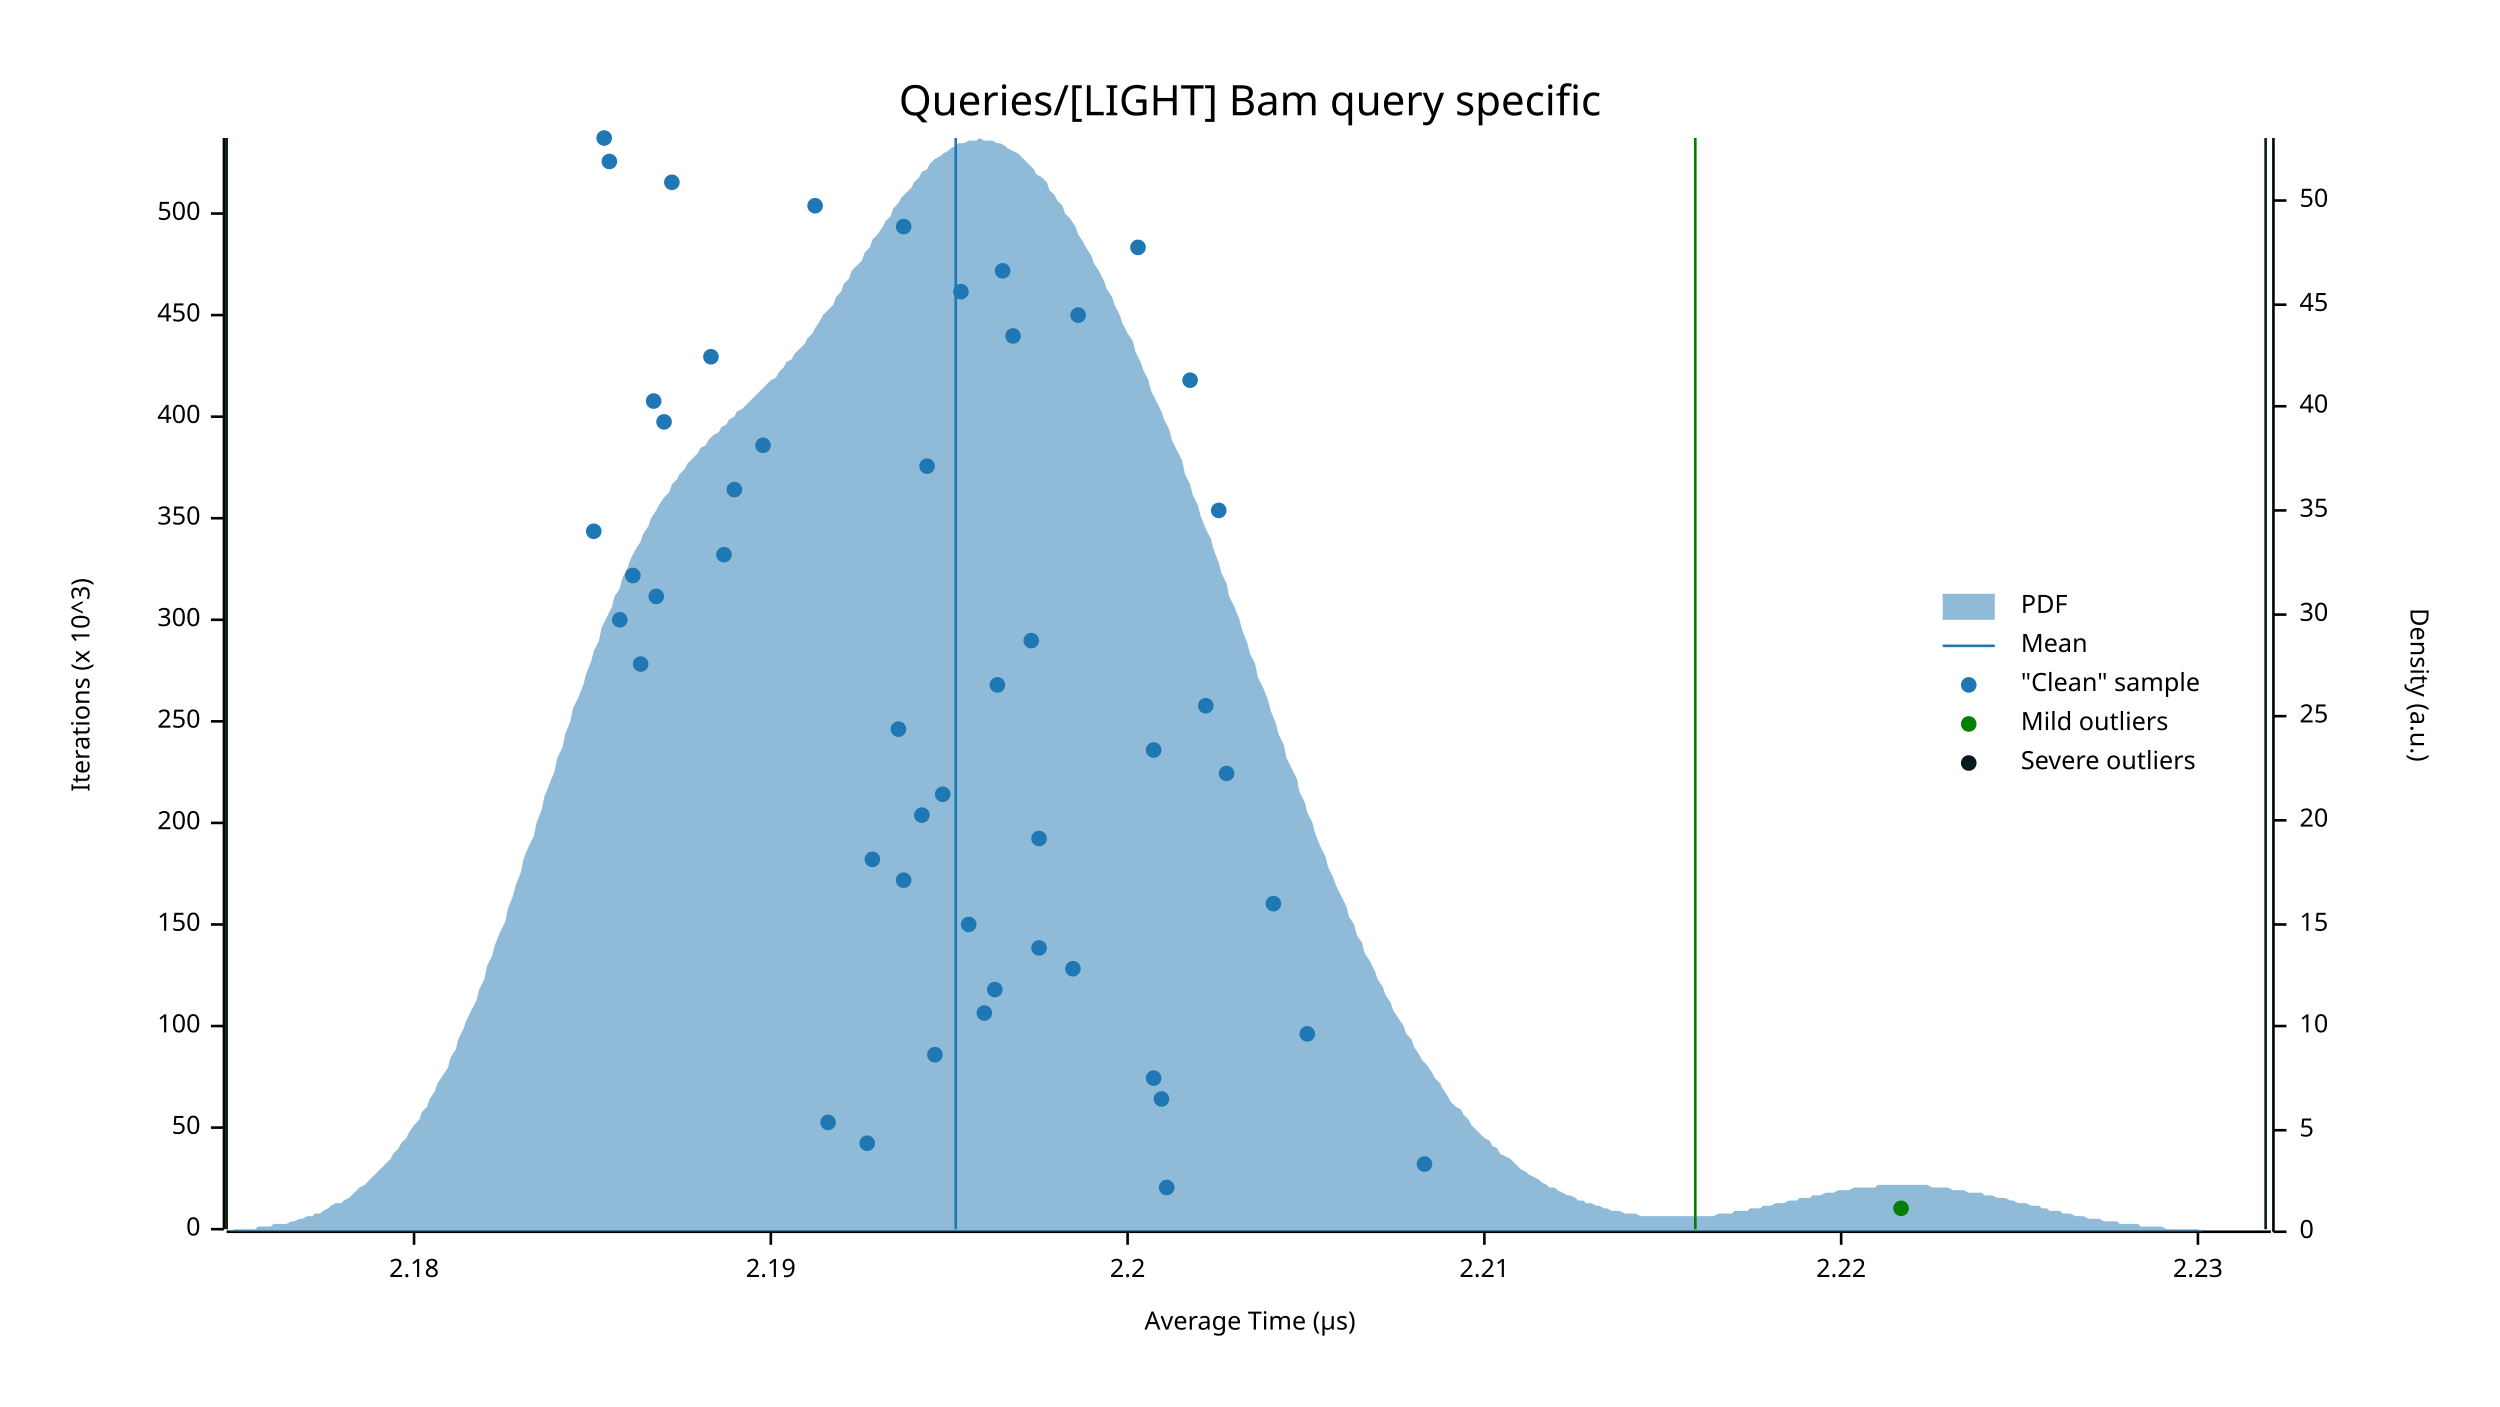
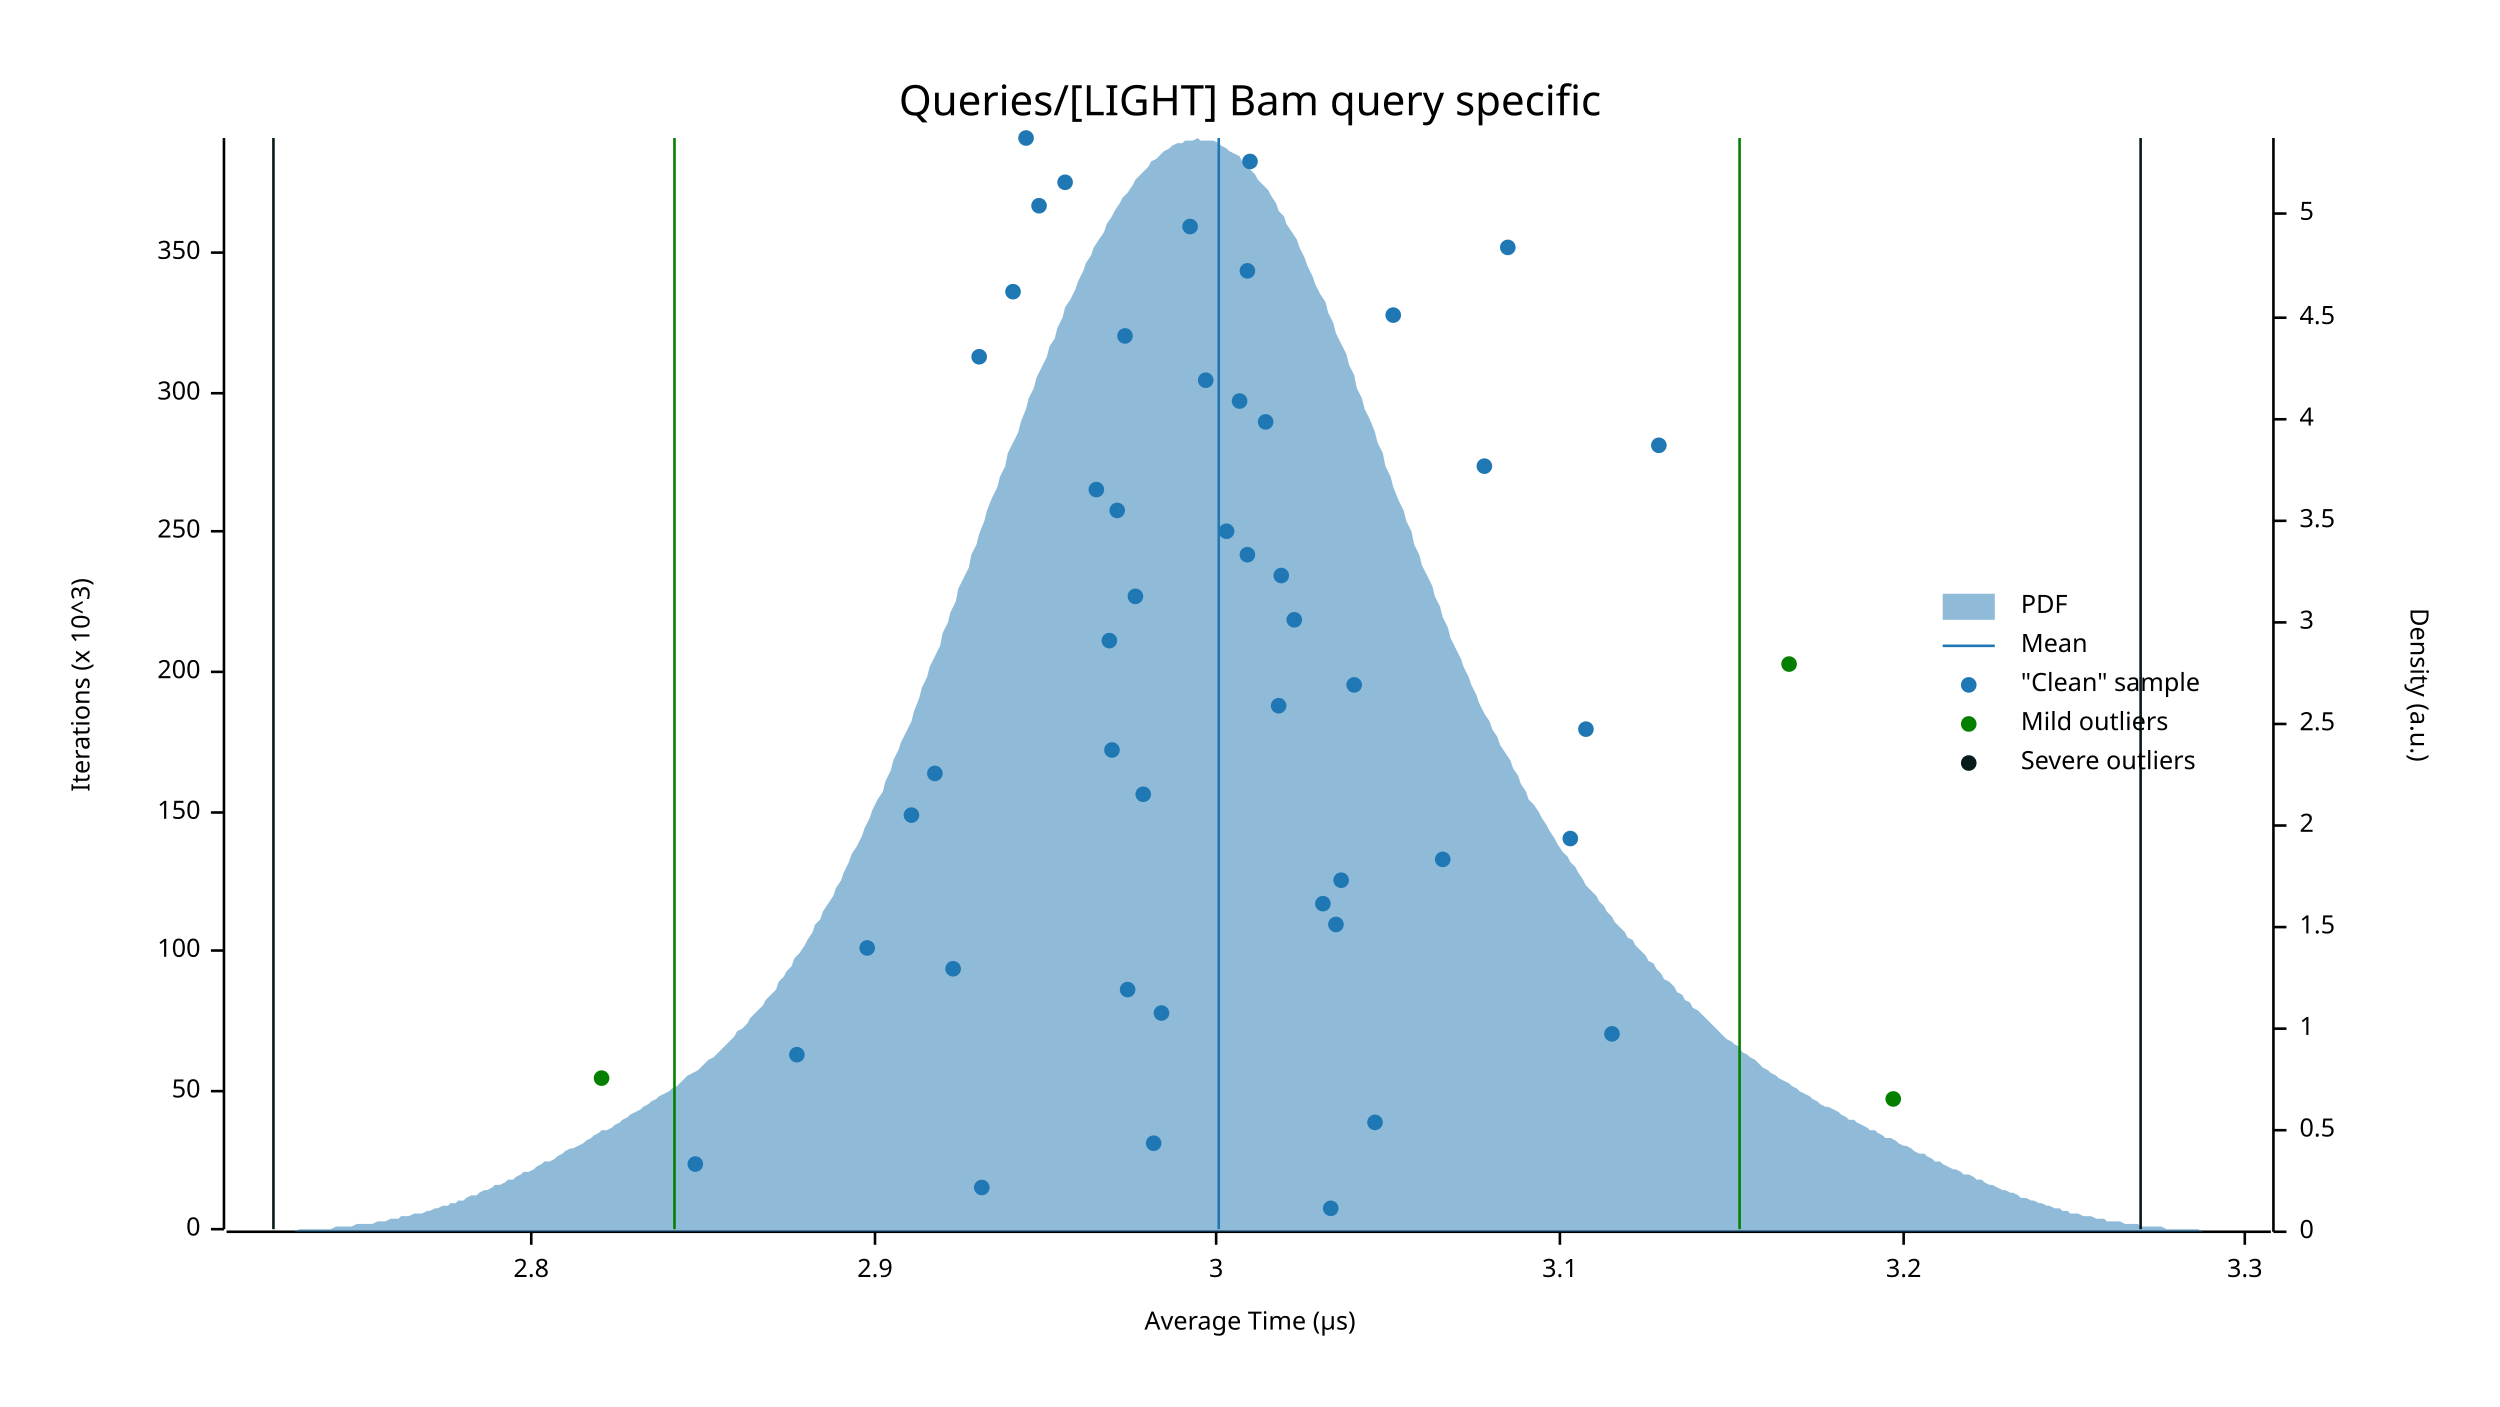
<svg xmlns="http://www.w3.org/2000/svg" width="960" height="540" viewBox="0 0 960 540">
  <text x="480" y="32" dy="0.76em" text-anchor="middle" font-family="sans-serif" font-size="16.129" opacity="1" fill="#000000">
Queries/[LIGHT] Bam query specific
</text>
  <text x="27" y="263" dy="0.76em" text-anchor="middle" font-family="sans-serif" font-size="9.677" opacity="1" fill="#000000" transform="rotate(270, 27, 263)">
Iterations (x 10^3)
</text>
  <text x="480" y="513" dy="-0.5ex" text-anchor="middle" font-family="sans-serif" font-size="9.677" opacity="1" fill="#000000">
Average Time (µs)
</text>
  <polyline fill="none" opacity="1" stroke="#000000" stroke-width="1" points="86,53 86,472 " />
  <text x="77" y="472" dy="0.5ex" text-anchor="end" font-family="sans-serif" font-size="9.677" opacity="1" fill="#000000">
0
</text>
  <polyline fill="none" opacity="1" stroke="#000000" stroke-width="1" points="81,472 86,472 " />
-   <text x="77" y="433" dy="0.5ex" text-anchor="end" font-family="sans-serif" font-size="9.677" opacity="1" fill="#000000">
+   <text x="77" y="419" dy="0.5ex" text-anchor="end" font-family="sans-serif" font-size="9.677" opacity="1" fill="#000000">
50
</text>
-   <polyline fill="none" opacity="1" stroke="#000000" stroke-width="1" points="81,433 86,433 " />
-   <text x="77" y="394" dy="0.5ex" text-anchor="end" font-family="sans-serif" font-size="9.677" opacity="1" fill="#000000">
+   <polyline fill="none" opacity="1" stroke="#000000" stroke-width="1" points="81,419 86,419 " />
+   <text x="77" y="365" dy="0.5ex" text-anchor="end" font-family="sans-serif" font-size="9.677" opacity="1" fill="#000000">
100
</text>
-   <polyline fill="none" opacity="1" stroke="#000000" stroke-width="1" points="81,394 86,394 " />
-   <text x="77" y="355" dy="0.5ex" text-anchor="end" font-family="sans-serif" font-size="9.677" opacity="1" fill="#000000">
+   <polyline fill="none" opacity="1" stroke="#000000" stroke-width="1" points="81,365 86,365 " />
+   <text x="77" y="312" dy="0.5ex" text-anchor="end" font-family="sans-serif" font-size="9.677" opacity="1" fill="#000000">
150
</text>
-   <polyline fill="none" opacity="1" stroke="#000000" stroke-width="1" points="81,355 86,355 " />
-   <text x="77" y="316" dy="0.5ex" text-anchor="end" font-family="sans-serif" font-size="9.677" opacity="1" fill="#000000">
+   <polyline fill="none" opacity="1" stroke="#000000" stroke-width="1" points="81,312 86,312 " />
+   <text x="77" y="258" dy="0.5ex" text-anchor="end" font-family="sans-serif" font-size="9.677" opacity="1" fill="#000000">
200
</text>
-   <polyline fill="none" opacity="1" stroke="#000000" stroke-width="1" points="81,316 86,316 " />
-   <text x="77" y="277" dy="0.5ex" text-anchor="end" font-family="sans-serif" font-size="9.677" opacity="1" fill="#000000">
+   <polyline fill="none" opacity="1" stroke="#000000" stroke-width="1" points="81,258 86,258 " />
+   <text x="77" y="204" dy="0.5ex" text-anchor="end" font-family="sans-serif" font-size="9.677" opacity="1" fill="#000000">
250
</text>
-   <polyline fill="none" opacity="1" stroke="#000000" stroke-width="1" points="81,277 86,277 " />
-   <text x="77" y="238" dy="0.5ex" text-anchor="end" font-family="sans-serif" font-size="9.677" opacity="1" fill="#000000">
+   <polyline fill="none" opacity="1" stroke="#000000" stroke-width="1" points="81,204 86,204 " />
+   <text x="77" y="151" dy="0.5ex" text-anchor="end" font-family="sans-serif" font-size="9.677" opacity="1" fill="#000000">
300
</text>
-   <polyline fill="none" opacity="1" stroke="#000000" stroke-width="1" points="81,238 86,238 " />
-   <text x="77" y="199" dy="0.5ex" text-anchor="end" font-family="sans-serif" font-size="9.677" opacity="1" fill="#000000">
+   <polyline fill="none" opacity="1" stroke="#000000" stroke-width="1" points="81,151 86,151 " />
+   <text x="77" y="97" dy="0.5ex" text-anchor="end" font-family="sans-serif" font-size="9.677" opacity="1" fill="#000000">
350
</text>
-   <polyline fill="none" opacity="1" stroke="#000000" stroke-width="1" points="81,199 86,199 " />
-   <text x="77" y="160" dy="0.5ex" text-anchor="end" font-family="sans-serif" font-size="9.677" opacity="1" fill="#000000">
- 400
+   <polyline fill="none" opacity="1" stroke="#000000" stroke-width="1" points="81,97 86,97 " />
+   <polyline fill="none" opacity="1" stroke="#000000" stroke-width="1" points="87,473 872,473 " />
+   <text x="204" y="483" dy="0.76em" text-anchor="middle" font-family="sans-serif" font-size="9.677" opacity="1" fill="#000000">
+ 2.8
</text>
-   <polyline fill="none" opacity="1" stroke="#000000" stroke-width="1" points="81,160 86,160 " />
-   <text x="77" y="121" dy="0.5ex" text-anchor="end" font-family="sans-serif" font-size="9.677" opacity="1" fill="#000000">
- 450
+   <polyline fill="none" opacity="1" stroke="#000000" stroke-width="1" points="204,473 204,478 " />
+   <text x="336" y="483" dy="0.76em" text-anchor="middle" font-family="sans-serif" font-size="9.677" opacity="1" fill="#000000">
+ 2.9
</text>
-   <polyline fill="none" opacity="1" stroke="#000000" stroke-width="1" points="81,121 86,121 " />
-   <text x="77" y="82" dy="0.5ex" text-anchor="end" font-family="sans-serif" font-size="9.677" opacity="1" fill="#000000">
- 500
+   <polyline fill="none" opacity="1" stroke="#000000" stroke-width="1" points="336,473 336,478 " />
+   <text x="467" y="483" dy="0.76em" text-anchor="middle" font-family="sans-serif" font-size="9.677" opacity="1" fill="#000000">
+ 3
</text>
-   <polyline fill="none" opacity="1" stroke="#000000" stroke-width="1" points="81,82 86,82 " />
-   <polyline fill="none" opacity="1" stroke="#000000" stroke-width="1" points="87,473 872,473 " />
-   <text x="159" y="483" dy="0.76em" text-anchor="middle" font-family="sans-serif" font-size="9.677" opacity="1" fill="#000000">
- 2.18
+   <polyline fill="none" opacity="1" stroke="#000000" stroke-width="1" points="467,473 467,478 " />
+   <text x="599" y="483" dy="0.76em" text-anchor="middle" font-family="sans-serif" font-size="9.677" opacity="1" fill="#000000">
+ 3.1
</text>
-   <polyline fill="none" opacity="1" stroke="#000000" stroke-width="1" points="159,473 159,478 " />
-   <text x="296" y="483" dy="0.76em" text-anchor="middle" font-family="sans-serif" font-size="9.677" opacity="1" fill="#000000">
- 2.19
+   <polyline fill="none" opacity="1" stroke="#000000" stroke-width="1" points="599,473 599,478 " />
+   <text x="731" y="483" dy="0.76em" text-anchor="middle" font-family="sans-serif" font-size="9.677" opacity="1" fill="#000000">
+ 3.2
</text>
-   <polyline fill="none" opacity="1" stroke="#000000" stroke-width="1" points="296,473 296,478 " />
-   <text x="433" y="483" dy="0.76em" text-anchor="middle" font-family="sans-serif" font-size="9.677" opacity="1" fill="#000000">
- 2.2
+   <polyline fill="none" opacity="1" stroke="#000000" stroke-width="1" points="731,473 731,478 " />
+   <text x="862" y="483" dy="0.76em" text-anchor="middle" font-family="sans-serif" font-size="9.677" opacity="1" fill="#000000">
+ 3.3
</text>
-   <polyline fill="none" opacity="1" stroke="#000000" stroke-width="1" points="433,473 433,478 " />
-   <text x="570" y="483" dy="0.76em" text-anchor="middle" font-family="sans-serif" font-size="9.677" opacity="1" fill="#000000">
- 2.21
- </text>
-   <polyline fill="none" opacity="1" stroke="#000000" stroke-width="1" points="570,473 570,478 " />
-   <text x="707" y="483" dy="0.76em" text-anchor="middle" font-family="sans-serif" font-size="9.677" opacity="1" fill="#000000">
- 2.22
- </text>
-   <polyline fill="none" opacity="1" stroke="#000000" stroke-width="1" points="707,473 707,478 " />
-   <text x="844" y="483" dy="0.76em" text-anchor="middle" font-family="sans-serif" font-size="9.677" opacity="1" fill="#000000">
- 2.23
- </text>
-   <polyline fill="none" opacity="1" stroke="#000000" stroke-width="1" points="844,473 844,478 " />
+   <polyline fill="none" opacity="1" stroke="#000000" stroke-width="1" points="862,473 862,478 " />
  <text x="933" y="263" dy="0.76em" text-anchor="middle" font-family="sans-serif" font-size="9.677" opacity="1" fill="#000000" transform="rotate(90, 933, 263)">
Density (a.u.)
</text>
  <polyline fill="none" opacity="1" stroke="#000000" stroke-width="1" points="873,53 873,473 " />
  <text x="883" y="473" dy="0.5ex" text-anchor="start" font-family="sans-serif" font-size="9.677" opacity="1" fill="#000000">
0
</text>
  <polyline fill="none" opacity="1" stroke="#000000" stroke-width="1" points="873,473 878,473 " />
  <text x="883" y="434" dy="0.5ex" text-anchor="start" font-family="sans-serif" font-size="9.677" opacity="1" fill="#000000">
+ 0.5
+ </text>
+   <polyline fill="none" opacity="1" stroke="#000000" stroke-width="1" points="873,434 878,434 " />
+   <text x="883" y="395" dy="0.5ex" text-anchor="start" font-family="sans-serif" font-size="9.677" opacity="1" fill="#000000">
+ 1
+ </text>
+   <polyline fill="none" opacity="1" stroke="#000000" stroke-width="1" points="873,395 878,395 " />
+   <text x="883" y="356" dy="0.5ex" text-anchor="start" font-family="sans-serif" font-size="9.677" opacity="1" fill="#000000">
+ 1.5
+ </text>
+   <polyline fill="none" opacity="1" stroke="#000000" stroke-width="1" points="873,356 878,356 " />
+   <text x="883" y="317" dy="0.5ex" text-anchor="start" font-family="sans-serif" font-size="9.677" opacity="1" fill="#000000">
+ 2
+ </text>
+   <polyline fill="none" opacity="1" stroke="#000000" stroke-width="1" points="873,317 878,317 " />
+   <text x="883" y="278" dy="0.5ex" text-anchor="start" font-family="sans-serif" font-size="9.677" opacity="1" fill="#000000">
+ 2.5
+ </text>
+   <polyline fill="none" opacity="1" stroke="#000000" stroke-width="1" points="873,278 878,278 " />
+   <text x="883" y="239" dy="0.5ex" text-anchor="start" font-family="sans-serif" font-size="9.677" opacity="1" fill="#000000">
+ 3
+ </text>
+   <polyline fill="none" opacity="1" stroke="#000000" stroke-width="1" points="873,239 878,239 " />
+   <text x="883" y="200" dy="0.5ex" text-anchor="start" font-family="sans-serif" font-size="9.677" opacity="1" fill="#000000">
+ 3.5
+ </text>
+   <polyline fill="none" opacity="1" stroke="#000000" stroke-width="1" points="873,200 878,200 " />
+   <text x="883" y="161" dy="0.5ex" text-anchor="start" font-family="sans-serif" font-size="9.677" opacity="1" fill="#000000">
+ 4
+ </text>
+   <polyline fill="none" opacity="1" stroke="#000000" stroke-width="1" points="873,161 878,161 " />
+   <text x="883" y="122" dy="0.5ex" text-anchor="start" font-family="sans-serif" font-size="9.677" opacity="1" fill="#000000">
+ 4.5
+ </text>
+   <polyline fill="none" opacity="1" stroke="#000000" stroke-width="1" points="873,122 878,122 " />
+   <text x="883" y="82" dy="0.5ex" text-anchor="start" font-family="sans-serif" font-size="9.677" opacity="1" fill="#000000">
5
</text>
-   <polyline fill="none" opacity="1" stroke="#000000" stroke-width="1" points="873,434 878,434 " />
-   <text x="883" y="394" dy="0.5ex" text-anchor="start" font-family="sans-serif" font-size="9.677" opacity="1" fill="#000000">
- 10
- </text>
-   <polyline fill="none" opacity="1" stroke="#000000" stroke-width="1" points="873,394 878,394 " />
-   <text x="883" y="355" dy="0.5ex" text-anchor="start" font-family="sans-serif" font-size="9.677" opacity="1" fill="#000000">
- 15
- </text>
-   <polyline fill="none" opacity="1" stroke="#000000" stroke-width="1" points="873,355 878,355 " />
-   <text x="883" y="315" dy="0.5ex" text-anchor="start" font-family="sans-serif" font-size="9.677" opacity="1" fill="#000000">
- 20
- </text>
-   <polyline fill="none" opacity="1" stroke="#000000" stroke-width="1" points="873,315 878,315 " />
-   <text x="883" y="275" dy="0.5ex" text-anchor="start" font-family="sans-serif" font-size="9.677" opacity="1" fill="#000000">
- 25
- </text>
-   <polyline fill="none" opacity="1" stroke="#000000" stroke-width="1" points="873,275 878,275 " />
-   <text x="883" y="236" dy="0.5ex" text-anchor="start" font-family="sans-serif" font-size="9.677" opacity="1" fill="#000000">
- 30
- </text>
-   <polyline fill="none" opacity="1" stroke="#000000" stroke-width="1" points="873,236 878,236 " />
-   <text x="883" y="196" dy="0.5ex" text-anchor="start" font-family="sans-serif" font-size="9.677" opacity="1" fill="#000000">
- 35
- </text>
-   <polyline fill="none" opacity="1" stroke="#000000" stroke-width="1" points="873,196 878,196 " />
-   <text x="883" y="156" dy="0.5ex" text-anchor="start" font-family="sans-serif" font-size="9.677" opacity="1" fill="#000000">
- 40
- </text>
-   <polyline fill="none" opacity="1" stroke="#000000" stroke-width="1" points="873,156 878,156 " />
-   <text x="883" y="117" dy="0.5ex" text-anchor="start" font-family="sans-serif" font-size="9.677" opacity="1" fill="#000000">
- 45
- </text>
-   <polyline fill="none" opacity="1" stroke="#000000" stroke-width="1" points="873,117 878,117 " />
-   <text x="883" y="77" dy="0.5ex" text-anchor="start" font-family="sans-serif" font-size="9.677" opacity="1" fill="#000000">
- 50
- </text>
-   <polyline fill="none" opacity="1" stroke="#000000" stroke-width="1" points="873,77 878,77 " />
-   <polygon opacity="0.5" fill="#1F78B4" points="87,473 88,473 90,472 91,472 93,472 94,472 96,472 98,472 99,471 101,471 102,471 104,471 105,470 107,470 109,470 110,470 112,469 113,469 115,468 116,468 118,467 120,467 121,466 123,466 124,465 126,464 127,463 129,462 131,462 132,461 134,460 135,459 137,457 138,456 140,455 142,453 143,452 145,450 146,449 148,447 150,445 151,443 153,441 154,439 156,437 157,435 159,432 161,430 162,427 164,425 165,422 167,419 168,416 170,413 172,410 173,406 175,403 176,399 178,395 179,392 181,388 183,384 184,380 186,376 187,371 189,367 190,363 192,358 194,354 195,349 197,344 198,340 200,335 201,330 203,325 205,321 206,316 208,311 209,306 211,301 213,296 214,291 216,287 217,282 219,277 220,272 222,268 224,263 225,259 227,254 228,250 230,246 231,241 233,237 235,233 236,229 238,226 239,222 241,218 242,215 244,211 246,208 247,205 249,202 250,199 252,196 253,194 255,191 257,189 258,186 260,184 261,182 263,180 264,178 266,176 268,174 269,172 271,171 272,169 274,167 276,166 277,164 279,163 280,161 282,160 283,158 285,157 287,155 288,154 290,152 291,151 293,149 294,148 296,146 298,145 299,143 301,141 302,139 304,138 305,136 307,134 309,132 310,130 312,128 313,126 315,123 316,121 318,119 320,117 321,114 323,112 324,109 326,107 327,104 329,102 331,100 332,97 334,95 335,92 337,90 339,87 340,85 342,83 343,80 345,78 346,76 348,74 350,72 351,70 353,68 354,66 356,65 357,63 359,61 361,60 362,59 364,58 365,57 367,56 368,55 370,55 372,54 373,54 375,54 376,53 378,54 379,54 381,54 383,55 384,55 386,56 387,57 389,58 391,59 392,60 394,62 395,63 397,65 398,67 400,68 402,70 403,73 405,75 406,77 408,79 409,82 411,84 413,87 414,90 416,93 417,95 419,98 420,101 422,104 424,108 425,111 427,114 428,117 430,121 431,124 433,128 435,131 436,135 438,139 439,142 441,146 442,150 444,154 446,158 447,161 449,165 450,169 452,173 454,177 455,182 457,186 458,190 460,194 461,198 463,203 465,207 466,211 468,216 469,220 471,224 472,229 474,233 476,238 477,242 479,247 480,251 482,255 483,260 485,264 487,269 488,273 490,278 491,282 493,286 494,291 496,295 498,299 499,304 501,308 502,312 504,316 505,320 507,325 509,329 510,333 512,337 513,340 515,344 517,348 518,352 520,355 521,359 523,362 524,366 526,369 528,373 529,376 531,379 532,382 534,385 535,388 537,391 539,394 540,397 542,399 543,402 545,405 546,407 548,409 550,412 551,414 553,416 554,418 556,421 557,423 559,425 561,426 562,428 564,430 565,432 567,434 568,435 570,437 572,438 573,440 575,441 576,443 578,444 580,445 581,446 583,448 584,449 586,450 587,451 589,452 591,453 592,454 594,455 595,456 597,456 598,457 600,458 602,459 603,459 605,460 606,461 608,461 609,462 611,462 613,463 614,463 616,464 617,464 619,465 620,465 622,465 624,466 625,466 627,466 628,466 630,467 632,467 633,467 635,467 636,467 638,467 639,467 641,467 643,467 644,467 646,467 647,467 649,467 650,467 652,467 654,467 655,467 657,467 658,467 660,466 661,466 663,466 665,466 666,465 668,465 669,465 671,465 672,464 674,464 676,464 677,463 679,463 680,463 682,462 683,462 685,462 687,461 688,461 690,461 691,460 693,460 695,460 696,459 698,459 699,459 701,458 702,458 704,458 706,457 707,457 709,457 710,457 712,456 713,456 715,456 717,456 718,456 720,456 721,455 723,455 724,455 726,455 728,455 729,455 731,455 732,455 734,455 735,455 737,455 739,455 740,455 742,456 743,456 745,456 746,456 748,456 750,457 751,457 753,457 754,457 756,458 758,458 759,458 761,458 762,459 764,459 765,459 767,460 769,460 770,460 772,461 773,461 775,462 776,462 778,462 780,463 781,463 783,463 784,464 786,464 787,465 789,465 791,465 792,466 794,466 795,466 797,467 798,467 800,467 802,468 803,468 805,468 806,468 808,469 809,469 811,469 813,469 814,470 816,470 817,470 819,470 821,470 822,471 824,471 825,471 827,471 828,471 830,471 832,472 833,472 835,472 836,472 838,472 839,472 841,472 843,472 844,472 846,473 847,473 849,473 850,473 852,473 854,473 855,473 857,473 858,473 860,473 861,473 863,473 865,473 866,473 868,473 869,473 871,473 873,473 873,473 87,473 " />
-   <polyline fill="none" opacity="1" stroke="#1F78B4" stroke-width="1" points="367,472 367,53 " />
-   <polyline fill="none" opacity="1" stroke="#057F00" stroke-width="1" points="87,472 87,53 " />
-   <polyline fill="none" opacity="1" stroke="#057F00" stroke-width="1" points="651,472 651,53 " />
-   <polyline fill="none" opacity="1" stroke="#071A1C" stroke-width="1" points="87,472 87,53 " />
-   <polyline fill="none" opacity="1" stroke="#071A1C" stroke-width="1" points="870,472 870,53 " />
-   <circle cx="448" cy="456" r="3" opacity="1" fill="#1F78B4" stroke="none" stroke-width="1" />
-   <circle cx="547" cy="447" r="3" opacity="1" fill="#1F78B4" stroke="none" stroke-width="1" />
-   <circle cx="333" cy="439" r="3" opacity="1" fill="#1F78B4" stroke="none" stroke-width="1" />
-   <circle cx="318" cy="431" r="3" opacity="1" fill="#1F78B4" stroke="none" stroke-width="1" />
-   <circle cx="446" cy="422" r="3" opacity="1" fill="#1F78B4" stroke="none" stroke-width="1" />
-   <circle cx="443" cy="414" r="3" opacity="1" fill="#1F78B4" stroke="none" stroke-width="1" />
-   <circle cx="359" cy="405" r="3" opacity="1" fill="#1F78B4" stroke="none" stroke-width="1" />
-   <circle cx="502" cy="397" r="3" opacity="1" fill="#1F78B4" stroke="none" stroke-width="1" />
-   <circle cx="378" cy="389" r="3" opacity="1" fill="#1F78B4" stroke="none" stroke-width="1" />
-   <circle cx="382" cy="380" r="3" opacity="1" fill="#1F78B4" stroke="none" stroke-width="1" />
-   <circle cx="412" cy="372" r="3" opacity="1" fill="#1F78B4" stroke="none" stroke-width="1" />
-   <circle cx="399" cy="364" r="3" opacity="1" fill="#1F78B4" stroke="none" stroke-width="1" />
-   <circle cx="372" cy="355" r="3" opacity="1" fill="#1F78B4" stroke="none" stroke-width="1" />
-   <circle cx="489" cy="347" r="3" opacity="1" fill="#1F78B4" stroke="none" stroke-width="1" />
-   <circle cx="347" cy="338" r="3" opacity="1" fill="#1F78B4" stroke="none" stroke-width="1" />
-   <circle cx="335" cy="330" r="3" opacity="1" fill="#1F78B4" stroke="none" stroke-width="1" />
-   <circle cx="399" cy="322" r="3" opacity="1" fill="#1F78B4" stroke="none" stroke-width="1" />
-   <circle cx="354" cy="313" r="3" opacity="1" fill="#1F78B4" stroke="none" stroke-width="1" />
-   <circle cx="362" cy="305" r="3" opacity="1" fill="#1F78B4" stroke="none" stroke-width="1" />
-   <circle cx="471" cy="297" r="3" opacity="1" fill="#1F78B4" stroke="none" stroke-width="1" />
-   <circle cx="443" cy="288" r="3" opacity="1" fill="#1F78B4" stroke="none" stroke-width="1" />
-   <circle cx="345" cy="280" r="3" opacity="1" fill="#1F78B4" stroke="none" stroke-width="1" />
-   <circle cx="463" cy="271" r="3" opacity="1" fill="#1F78B4" stroke="none" stroke-width="1" />
-   <circle cx="383" cy="263" r="3" opacity="1" fill="#1F78B4" stroke="none" stroke-width="1" />
-   <circle cx="246" cy="255" r="3" opacity="1" fill="#1F78B4" stroke="none" stroke-width="1" />
-   <circle cx="396" cy="246" r="3" opacity="1" fill="#1F78B4" stroke="none" stroke-width="1" />
-   <circle cx="238" cy="238" r="3" opacity="1" fill="#1F78B4" stroke="none" stroke-width="1" />
-   <circle cx="252" cy="229" r="3" opacity="1" fill="#1F78B4" stroke="none" stroke-width="1" />
-   <circle cx="243" cy="221" r="3" opacity="1" fill="#1F78B4" stroke="none" stroke-width="1" />
-   <circle cx="278" cy="213" r="3" opacity="1" fill="#1F78B4" stroke="none" stroke-width="1" />
-   <circle cx="228" cy="204" r="3" opacity="1" fill="#1F78B4" stroke="none" stroke-width="1" />
-   <circle cx="468" cy="196" r="3" opacity="1" fill="#1F78B4" stroke="none" stroke-width="1" />
-   <circle cx="282" cy="188" r="3" opacity="1" fill="#1F78B4" stroke="none" stroke-width="1" />
-   <circle cx="356" cy="179" r="3" opacity="1" fill="#1F78B4" stroke="none" stroke-width="1" />
-   <circle cx="293" cy="171" r="3" opacity="1" fill="#1F78B4" stroke="none" stroke-width="1" />
-   <circle cx="255" cy="162" r="3" opacity="1" fill="#1F78B4" stroke="none" stroke-width="1" />
-   <circle cx="251" cy="154" r="3" opacity="1" fill="#1F78B4" stroke="none" stroke-width="1" />
-   <circle cx="457" cy="146" r="3" opacity="1" fill="#1F78B4" stroke="none" stroke-width="1" />
-   <circle cx="273" cy="137" r="3" opacity="1" fill="#1F78B4" stroke="none" stroke-width="1" />
-   <circle cx="389" cy="129" r="3" opacity="1" fill="#1F78B4" stroke="none" stroke-width="1" />
-   <circle cx="414" cy="121" r="3" opacity="1" fill="#1F78B4" stroke="none" stroke-width="1" />
-   <circle cx="369" cy="112" r="3" opacity="1" fill="#1F78B4" stroke="none" stroke-width="1" />
-   <circle cx="385" cy="104" r="3" opacity="1" fill="#1F78B4" stroke="none" stroke-width="1" />
-   <circle cx="437" cy="95" r="3" opacity="1" fill="#1F78B4" stroke="none" stroke-width="1" />
-   <circle cx="347" cy="87" r="3" opacity="1" fill="#1F78B4" stroke="none" stroke-width="1" />
-   <circle cx="313" cy="79" r="3" opacity="1" fill="#1F78B4" stroke="none" stroke-width="1" />
-   <circle cx="258" cy="70" r="3" opacity="1" fill="#1F78B4" stroke="none" stroke-width="1" />
-   <circle cx="234" cy="62" r="3" opacity="1" fill="#1F78B4" stroke="none" stroke-width="1" />
-   <circle cx="232" cy="53" r="3" opacity="1" fill="#1F78B4" stroke="none" stroke-width="1" />
-   <circle cx="730" cy="464" r="3" opacity="1" fill="#057F00" stroke="none" stroke-width="1" />
+   <polyline fill="none" opacity="1" stroke="#000000" stroke-width="1" points="873,82 878,82 " />
+   <polygon opacity="0.5" fill="#1F78B4" points="87,473 88,473 90,473 91,473 93,473 94,473 96,473 98,473 99,473 101,473 102,473 104,473 105,473 107,473 109,473 110,473 112,473 113,473 115,472 116,472 118,472 120,472 121,472 123,472 124,472 126,472 127,472 129,471 131,471 132,471 134,471 135,471 137,470 138,470 140,470 142,470 143,470 145,469 146,469 148,469 150,468 151,468 153,468 154,467 156,467 157,467 159,466 161,466 162,466 164,465 165,465 167,464 168,464 170,463 172,463 173,462 175,462 176,461 178,461 179,460 181,459 183,459 184,458 186,457 187,457 189,456 190,455 192,455 194,454 195,453 197,453 198,452 200,451 201,450 203,450 205,449 206,448 208,447 209,446 211,446 213,445 214,444 216,443 217,442 219,441 220,441 222,440 224,439 225,438 227,437 228,436 230,435 231,434 233,434 235,433 236,432 238,431 239,430 241,429 242,428 244,427 246,426 247,425 249,424 250,423 252,422 253,421 255,420 257,419 258,418 260,417 261,416 263,414 264,413 266,412 268,411 269,410 271,408 272,407 274,406 276,404 277,403 279,401 280,400 282,398 283,396 285,395 287,393 288,391 290,389 291,388 293,386 294,384 296,382 298,380 299,377 301,375 302,373 304,371 305,368 307,366 309,363 310,361 312,358 313,355 315,353 316,350 318,347 320,344 321,341 323,338 324,335 326,331 327,328 329,325 331,321 332,318 334,314 335,311 337,307 339,304 340,300 342,296 343,292 345,288 346,285 348,281 350,277 351,273 353,268 354,264 356,260 357,256 359,252 361,248 362,243 364,239 365,235 367,231 368,226 370,222 372,218 373,213 375,209 376,205 378,200 379,196 381,191 383,187 384,183 386,179 387,174 389,170 391,166 392,162 394,157 395,153 397,149 398,145 400,141 402,137 403,133 405,130 406,126 408,122 409,118 411,115 413,111 414,108 416,104 417,101 419,98 420,95 422,92 424,89 425,86 427,83 428,81 430,78 431,76 433,74 435,71 436,69 438,67 439,66 441,64 442,62 444,61 446,59 447,58 449,57 450,56 452,55 454,55 455,54 457,54 458,54 460,53 461,54 463,54 465,54 466,54 468,55 469,56 471,57 472,58 474,59 476,60 477,62 479,63 480,65 482,67 483,69 485,71 487,73 488,75 490,78 491,81 493,83 494,86 496,89 498,92 499,95 501,99 502,102 504,106 505,109 507,113 509,116 510,120 512,124 513,128 515,132 517,136 518,140 520,144 521,149 523,153 524,157 526,161 528,166 529,170 531,174 532,179 534,183 535,187 537,192 539,196 540,200 542,204 543,209 545,213 546,217 548,221 550,225 551,229 553,233 554,237 556,241 557,245 559,249 561,253 562,256 564,260 565,263 567,267 568,270 570,274 572,277 573,280 575,283 576,286 578,289 580,292 581,295 583,298 584,301 586,304 587,307 589,309 591,312 592,314 594,317 595,319 597,322 598,324 600,327 602,329 603,331 605,333 606,335 608,338 609,340 611,342 613,344 614,346 616,348 617,350 619,352 620,354 622,356 624,358 625,360 627,361 628,363 630,365 632,367 633,369 635,370 636,372 638,374 639,376 641,377 643,379 644,381 646,382 647,384 649,385 650,387 652,388 654,390 655,391 657,393 658,394 660,396 661,397 663,399 665,400 666,401 668,402 669,404 671,405 672,406 674,407 676,409 677,410 679,411 680,412 682,413 683,414 685,415 687,416 688,417 690,418 691,419 693,420 695,421 696,422 698,423 699,424 701,425 702,425 704,426 706,427 707,428 709,429 710,430 712,430 713,431 715,432 717,433 718,434 720,434 721,435 723,436 724,437 726,437 728,438 729,439 731,440 732,440 734,441 735,442 737,443 739,443 740,444 742,445 743,446 745,446 746,447 748,448 750,449 751,449 753,450 754,451 756,451 758,452 759,453 761,453 762,454 764,455 765,455 767,456 769,457 770,457 772,458 773,458 775,459 776,460 778,460 780,461 781,461 783,462 784,462 786,463 787,463 789,464 791,464 792,465 794,465 795,466 797,466 798,466 800,467 802,467 803,467 805,468 806,468 808,468 809,469 811,469 813,469 814,469 816,470 817,470 819,470 821,470 822,471 824,471 825,471 827,471 828,471 830,471 832,472 833,472 835,472 836,472 838,472 839,472 841,472 843,472 844,472 846,473 847,473 849,473 850,473 852,473 854,473 855,473 857,473 858,473 860,473 861,473 863,473 865,473 866,473 868,473 869,473 871,473 873,473 873,473 87,473 " />
+   <polyline fill="none" opacity="1" stroke="#1F78B4" stroke-width="1" points="468,472 468,53 " />
+   <polyline fill="none" opacity="1" stroke="#057F00" stroke-width="1" points="259,472 259,53 " />
+   <polyline fill="none" opacity="1" stroke="#057F00" stroke-width="1" points="668,472 668,53 " />
+   <polyline fill="none" opacity="1" stroke="#071A1C" stroke-width="1" points="105,472 105,53 " />
+   <polyline fill="none" opacity="1" stroke="#071A1C" stroke-width="1" points="822,472 822,53 " />
+   <circle cx="511" cy="464" r="3" opacity="1" fill="#1F78B4" stroke="none" stroke-width="1" />
+   <circle cx="377" cy="456" r="3" opacity="1" fill="#1F78B4" stroke="none" stroke-width="1" />
+   <circle cx="267" cy="447" r="3" opacity="1" fill="#1F78B4" stroke="none" stroke-width="1" />
+   <circle cx="443" cy="439" r="3" opacity="1" fill="#1F78B4" stroke="none" stroke-width="1" />
+   <circle cx="528" cy="431" r="3" opacity="1" fill="#1F78B4" stroke="none" stroke-width="1" />
+   <circle cx="306" cy="405" r="3" opacity="1" fill="#1F78B4" stroke="none" stroke-width="1" />
+   <circle cx="619" cy="397" r="3" opacity="1" fill="#1F78B4" stroke="none" stroke-width="1" />
+   <circle cx="446" cy="389" r="3" opacity="1" fill="#1F78B4" stroke="none" stroke-width="1" />
+   <circle cx="433" cy="380" r="3" opacity="1" fill="#1F78B4" stroke="none" stroke-width="1" />
+   <circle cx="366" cy="372" r="3" opacity="1" fill="#1F78B4" stroke="none" stroke-width="1" />
+   <circle cx="333" cy="364" r="3" opacity="1" fill="#1F78B4" stroke="none" stroke-width="1" />
+   <circle cx="513" cy="355" r="3" opacity="1" fill="#1F78B4" stroke="none" stroke-width="1" />
+   <circle cx="508" cy="347" r="3" opacity="1" fill="#1F78B4" stroke="none" stroke-width="1" />
+   <circle cx="515" cy="338" r="3" opacity="1" fill="#1F78B4" stroke="none" stroke-width="1" />
+   <circle cx="554" cy="330" r="3" opacity="1" fill="#1F78B4" stroke="none" stroke-width="1" />
+   <circle cx="603" cy="322" r="3" opacity="1" fill="#1F78B4" stroke="none" stroke-width="1" />
+   <circle cx="350" cy="313" r="3" opacity="1" fill="#1F78B4" stroke="none" stroke-width="1" />
+   <circle cx="439" cy="305" r="3" opacity="1" fill="#1F78B4" stroke="none" stroke-width="1" />
+   <circle cx="359" cy="297" r="3" opacity="1" fill="#1F78B4" stroke="none" stroke-width="1" />
+   <circle cx="427" cy="288" r="3" opacity="1" fill="#1F78B4" stroke="none" stroke-width="1" />
+   <circle cx="609" cy="280" r="3" opacity="1" fill="#1F78B4" stroke="none" stroke-width="1" />
+   <circle cx="491" cy="271" r="3" opacity="1" fill="#1F78B4" stroke="none" stroke-width="1" />
+   <circle cx="520" cy="263" r="3" opacity="1" fill="#1F78B4" stroke="none" stroke-width="1" />
+   <circle cx="426" cy="246" r="3" opacity="1" fill="#1F78B4" stroke="none" stroke-width="1" />
+   <circle cx="497" cy="238" r="3" opacity="1" fill="#1F78B4" stroke="none" stroke-width="1" />
+   <circle cx="436" cy="229" r="3" opacity="1" fill="#1F78B4" stroke="none" stroke-width="1" />
+   <circle cx="492" cy="221" r="3" opacity="1" fill="#1F78B4" stroke="none" stroke-width="1" />
+   <circle cx="479" cy="213" r="3" opacity="1" fill="#1F78B4" stroke="none" stroke-width="1" />
+   <circle cx="471" cy="204" r="3" opacity="1" fill="#1F78B4" stroke="none" stroke-width="1" />
+   <circle cx="429" cy="196" r="3" opacity="1" fill="#1F78B4" stroke="none" stroke-width="1" />
+   <circle cx="421" cy="188" r="3" opacity="1" fill="#1F78B4" stroke="none" stroke-width="1" />
+   <circle cx="570" cy="179" r="3" opacity="1" fill="#1F78B4" stroke="none" stroke-width="1" />
+   <circle cx="637" cy="171" r="3" opacity="1" fill="#1F78B4" stroke="none" stroke-width="1" />
+   <circle cx="486" cy="162" r="3" opacity="1" fill="#1F78B4" stroke="none" stroke-width="1" />
+   <circle cx="476" cy="154" r="3" opacity="1" fill="#1F78B4" stroke="none" stroke-width="1" />
+   <circle cx="463" cy="146" r="3" opacity="1" fill="#1F78B4" stroke="none" stroke-width="1" />
+   <circle cx="376" cy="137" r="3" opacity="1" fill="#1F78B4" stroke="none" stroke-width="1" />
+   <circle cx="432" cy="129" r="3" opacity="1" fill="#1F78B4" stroke="none" stroke-width="1" />
+   <circle cx="535" cy="121" r="3" opacity="1" fill="#1F78B4" stroke="none" stroke-width="1" />
+   <circle cx="389" cy="112" r="3" opacity="1" fill="#1F78B4" stroke="none" stroke-width="1" />
+   <circle cx="479" cy="104" r="3" opacity="1" fill="#1F78B4" stroke="none" stroke-width="1" />
+   <circle cx="579" cy="95" r="3" opacity="1" fill="#1F78B4" stroke="none" stroke-width="1" />
+   <circle cx="457" cy="87" r="3" opacity="1" fill="#1F78B4" stroke="none" stroke-width="1" />
+   <circle cx="399" cy="79" r="3" opacity="1" fill="#1F78B4" stroke="none" stroke-width="1" />
+   <circle cx="409" cy="70" r="3" opacity="1" fill="#1F78B4" stroke="none" stroke-width="1" />
+   <circle cx="480" cy="62" r="3" opacity="1" fill="#1F78B4" stroke="none" stroke-width="1" />
+   <circle cx="394" cy="53" r="3" opacity="1" fill="#1F78B4" stroke="none" stroke-width="1" />
+   <circle cx="727" cy="422" r="3" opacity="1" fill="#057F00" stroke="none" stroke-width="1" />
+   <circle cx="231" cy="414" r="3" opacity="1" fill="#057F00" stroke="none" stroke-width="1" />
+   <circle cx="687" cy="255" r="3" opacity="1" fill="#057F00" stroke="none" stroke-width="1" />
  <text x="776" y="228" dy="0.76em" text-anchor="start" font-family="sans-serif" font-size="9.677" opacity="1" fill="#000000">
PDF
</text>
  <text x="776" y="243" dy="0.76em" text-anchor="start" font-family="sans-serif" font-size="9.677" opacity="1" fill="#000000">
Mean
</text>
  <text x="776" y="258" dy="0.76em" text-anchor="start" font-family="sans-serif" font-size="9.677" opacity="1" fill="#000000">
"Clean" sample
</text>
  <text x="776" y="273" dy="0.76em" text-anchor="start" font-family="sans-serif" font-size="9.677" opacity="1" fill="#000000">
Mild outliers
</text>
  <text x="776" y="288" dy="0.76em" text-anchor="start" font-family="sans-serif" font-size="9.677" opacity="1" fill="#000000">
Severe outliers
</text>
  <rect x="746" y="228" width="20" height="10" opacity="0.5" fill="#1F78B4" stroke="none" />
  <polyline fill="none" opacity="1" stroke="#1F78B4" stroke-width="1" points="746,248 766,248 " />
  <circle cx="756" cy="263" r="3" opacity="1" fill="#1F78B4" stroke="none" stroke-width="1" />
  <circle cx="756" cy="278" r="3" opacity="1" fill="#057F00" stroke="none" stroke-width="1" />
  <circle cx="756" cy="293" r="3" opacity="1" fill="#071A1C" stroke="none" stroke-width="1" />
</svg>
